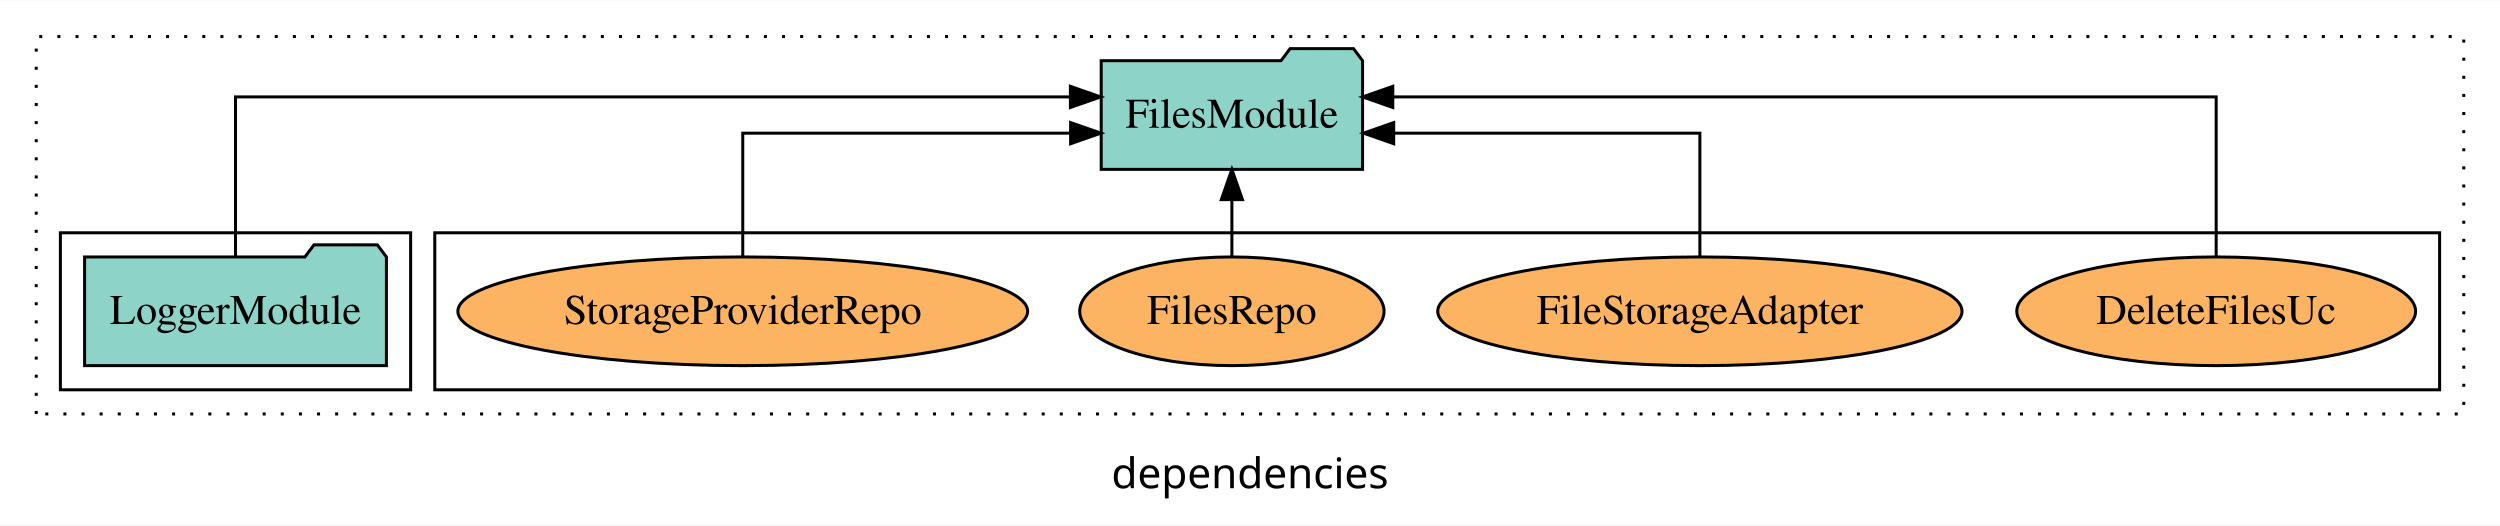
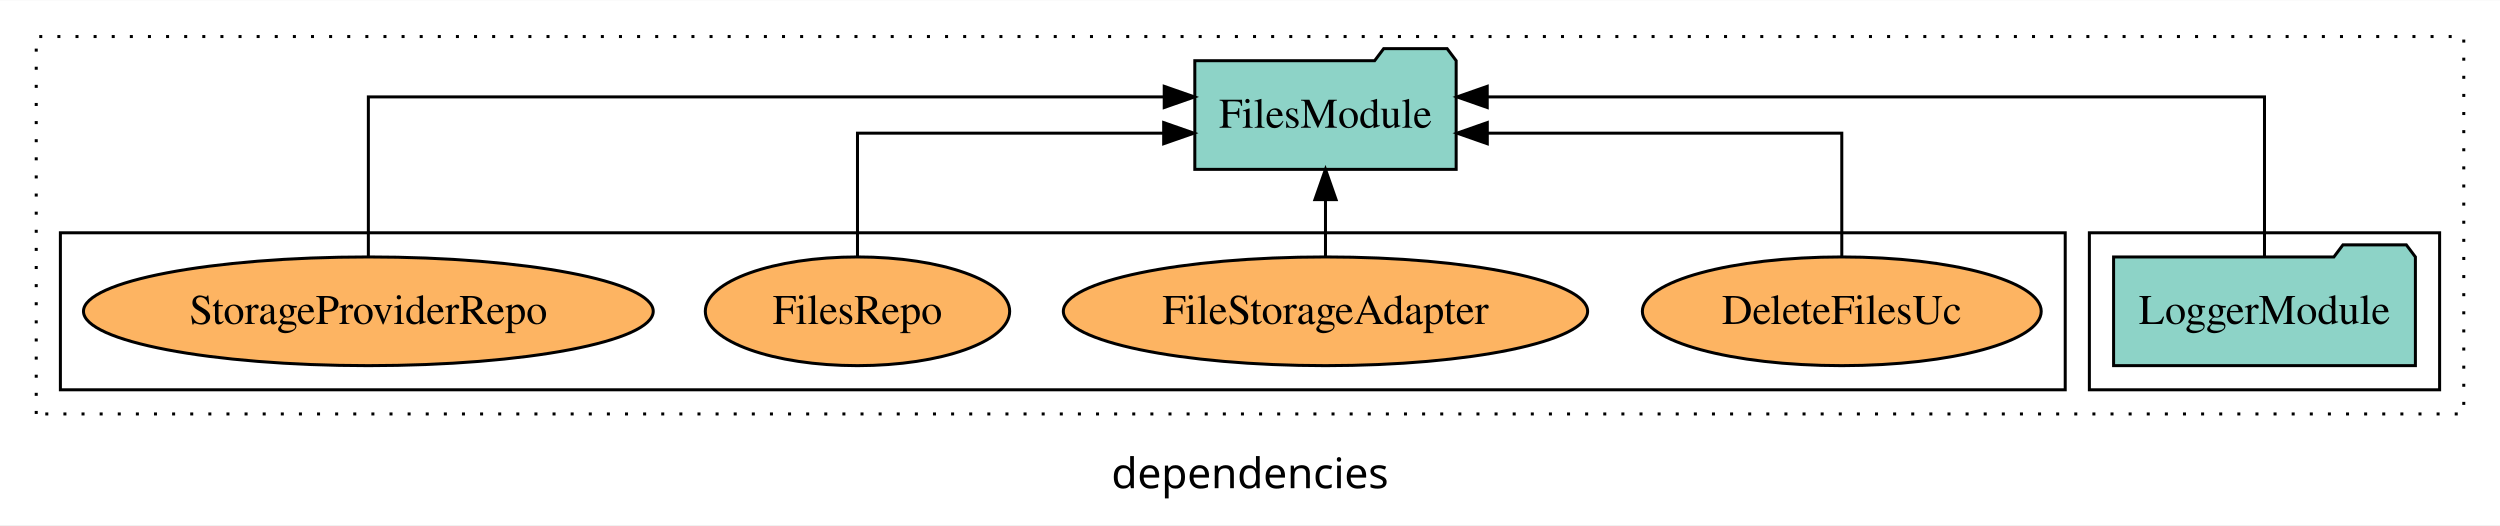
<svg xmlns="http://www.w3.org/2000/svg" width="828pt" height="174pt" viewBox="0.00 0.00 828.00 173.80">
  <g id="graph0" class="graph" transform="scale(1 1) rotate(0) translate(4 169.8)">
    <polygon fill="white" stroke="transparent" points="-4,4 -4,-169.8 824,-169.8 824,4 -4,4" />
    <text text-anchor="middle" x="410" y="-8.2" font-family="sans-serif" font-size="14.00">dependencies</text>
    <g id="clust1" class="cluster">
      <polygon fill="none" stroke="black" stroke-dasharray="1,5" points="8,-32.8 8,-157.8 812,-157.8 812,-32.8 8,-32.8" />
    </g>
+     <g id="clust3" class="cluster">
+       <polygon fill="none" stroke="black" points="688,-40.8 688,-92.8 804,-92.8 804,-40.8 688,-40.8" />
+     </g>
    <g id="clust6" class="cluster">
-       <polygon fill="none" stroke="black" points="140,-40.8 140,-92.8 804,-92.8 804,-40.8 140,-40.8" />
-     </g>
-     <g id="clust3" class="cluster">
-       <polygon fill="none" stroke="black" points="16,-40.8 16,-92.8 132,-92.8 132,-40.8 16,-40.8" />
+       <polygon fill="none" stroke="black" points="16,-40.8 16,-92.8 680,-92.8 680,-40.8 16,-40.8" />
    </g>
    <g id="node1" class="node">
-       <polygon fill="#8dd3c7" stroke="black" points="123.98,-84.8 120.98,-88.8 99.98,-88.8 96.98,-84.8 24.02,-84.8 24.02,-48.8 123.98,-48.8 123.98,-84.8" />
-       <text text-anchor="middle" x="74" y="-62.6" font-family="Times,serif" font-size="14.00">LoggerModule</text>
+       <polygon fill="#8dd3c7" stroke="black" points="795.98,-84.8 792.98,-88.8 771.98,-88.8 768.98,-84.8 696.02,-84.8 696.02,-48.8 795.98,-48.8 795.98,-84.8" />
+       <text text-anchor="middle" x="746" y="-62.6" font-family="Times,serif" font-size="14.00">LoggerModule</text>
    </g>
    <g id="node2" class="node">
-       <polygon fill="#8dd3c7" stroke="black" points="447.28,-149.8 444.28,-153.8 423.28,-153.8 420.28,-149.8 360.72,-149.8 360.72,-113.8 447.28,-113.8 447.28,-149.8" />
-       <text text-anchor="middle" x="404" y="-127.6" font-family="Times,serif" font-size="14.00">FilesModule</text>
+       <polygon fill="#8dd3c7" stroke="black" points="478.28,-149.8 475.28,-153.8 454.28,-153.8 451.28,-149.8 391.72,-149.8 391.72,-113.8 478.28,-113.8 478.28,-149.8" />
+       <text text-anchor="middle" x="435" y="-127.6" font-family="Times,serif" font-size="14.00">FilesModule</text>
    </g>
    <g id="edge1" class="edge">
-       <path fill="none" stroke="black" d="M74,-85.08C74,-106.12 74,-137.8 74,-137.8 74,-137.8 350.52,-137.8 350.52,-137.8" />
-       <polygon fill="black" stroke="black" points="350.52,-141.3 360.52,-137.8 350.52,-134.3 350.52,-141.3" />
+       <path fill="none" stroke="black" d="M746,-85.08C746,-106.12 746,-137.8 746,-137.8 746,-137.8 488.57,-137.8 488.57,-137.8" />
+       <polygon fill="black" stroke="black" points="488.57,-134.3 478.57,-137.8 488.57,-141.3 488.57,-134.3" />
    </g>
    <g id="node3" class="node">
-       <ellipse fill="#fdb462" stroke="black" cx="730" cy="-66.8" rx="66.05" ry="18" />
-       <text text-anchor="middle" x="730" y="-62.6" font-family="Times,serif" font-size="14.00">DeleteFilesUc</text>
+       <ellipse fill="#fdb462" stroke="black" cx="606" cy="-66.8" rx="66.05" ry="18" />
+       <text text-anchor="middle" x="606" y="-62.6" font-family="Times,serif" font-size="14.00">DeleteFilesUc</text>
    </g>
    <g id="edge2" class="edge">
-       <path fill="none" stroke="black" d="M730,-85.08C730,-106.12 730,-137.8 730,-137.8 730,-137.8 457.29,-137.8 457.29,-137.8" />
-       <polygon fill="black" stroke="black" points="457.29,-134.3 447.29,-137.8 457.29,-141.3 457.29,-134.3" />
+       <path fill="none" stroke="black" d="M606,-84.82C606,-102.17 606,-125.8 606,-125.8 606,-125.8 488.59,-125.8 488.59,-125.8" />
+       <polygon fill="black" stroke="black" points="488.59,-122.3 478.59,-125.8 488.59,-129.3 488.59,-122.3" />
    </g>
    <g id="node4" class="node">
-       <ellipse fill="#fdb462" stroke="black" cx="559" cy="-66.8" rx="86.82" ry="18" />
-       <text text-anchor="middle" x="559" y="-62.6" font-family="Times,serif" font-size="14.00">FileStorageAdapter</text>
+       <ellipse fill="#fdb462" stroke="black" cx="435" cy="-66.8" rx="86.82" ry="18" />
+       <text text-anchor="middle" x="435" y="-62.6" font-family="Times,serif" font-size="14.00">FileStorageAdapter</text>
    </g>
    <g id="edge3" class="edge">
-       <path fill="none" stroke="black" d="M559,-84.82C559,-102.17 559,-125.8 559,-125.8 559,-125.8 457.59,-125.8 457.59,-125.8" />
-       <polygon fill="black" stroke="black" points="457.59,-122.3 447.59,-125.8 457.59,-129.3 457.59,-122.3" />
+       <path fill="none" stroke="black" d="M435,-84.91C435,-84.91 435,-103.79 435,-103.79" />
+       <polygon fill="black" stroke="black" points="431.5,-103.79 435,-113.79 438.5,-103.79 431.5,-103.79" />
    </g>
    <g id="node5" class="node">
-       <ellipse fill="#fdb462" stroke="black" cx="404" cy="-66.8" rx="50.4" ry="18" />
-       <text text-anchor="middle" x="404" y="-62.6" font-family="Times,serif" font-size="14.00">FilesRepo</text>
+       <ellipse fill="#fdb462" stroke="black" cx="280" cy="-66.8" rx="50.4" ry="18" />
+       <text text-anchor="middle" x="280" y="-62.6" font-family="Times,serif" font-size="14.00">FilesRepo</text>
    </g>
    <g id="edge4" class="edge">
-       <path fill="none" stroke="black" d="M404,-84.91C404,-84.91 404,-103.79 404,-103.79" />
-       <polygon fill="black" stroke="black" points="400.5,-103.79 404,-113.79 407.5,-103.79 400.5,-103.79" />
+       <path fill="none" stroke="black" d="M280,-84.82C280,-102.17 280,-125.8 280,-125.8 280,-125.8 381.41,-125.8 381.41,-125.8" />
+       <polygon fill="black" stroke="black" points="381.41,-129.3 391.41,-125.8 381.41,-122.3 381.41,-129.3" />
    </g>
    <g id="node6" class="node">
-       <ellipse fill="#fdb462" stroke="black" cx="242" cy="-66.8" rx="94.35" ry="18" />
-       <text text-anchor="middle" x="242" y="-62.6" font-family="Times,serif" font-size="14.00">StorageProviderRepo</text>
+       <ellipse fill="#fdb462" stroke="black" cx="118" cy="-66.8" rx="94.35" ry="18" />
+       <text text-anchor="middle" x="118" y="-62.6" font-family="Times,serif" font-size="14.00">StorageProviderRepo</text>
    </g>
    <g id="edge5" class="edge">
-       <path fill="none" stroke="black" d="M242,-84.82C242,-102.17 242,-125.8 242,-125.8 242,-125.8 350.59,-125.8 350.59,-125.8" />
-       <polygon fill="black" stroke="black" points="350.59,-129.3 360.59,-125.8 350.59,-122.3 350.59,-129.3" />
+       <path fill="none" stroke="black" d="M118,-85.08C118,-106.12 118,-137.8 118,-137.8 118,-137.8 381.59,-137.8 381.59,-137.8" />
+       <polygon fill="black" stroke="black" points="381.59,-141.3 391.59,-137.8 381.59,-134.3 381.59,-141.3" />
    </g>
  </g>
</svg>
